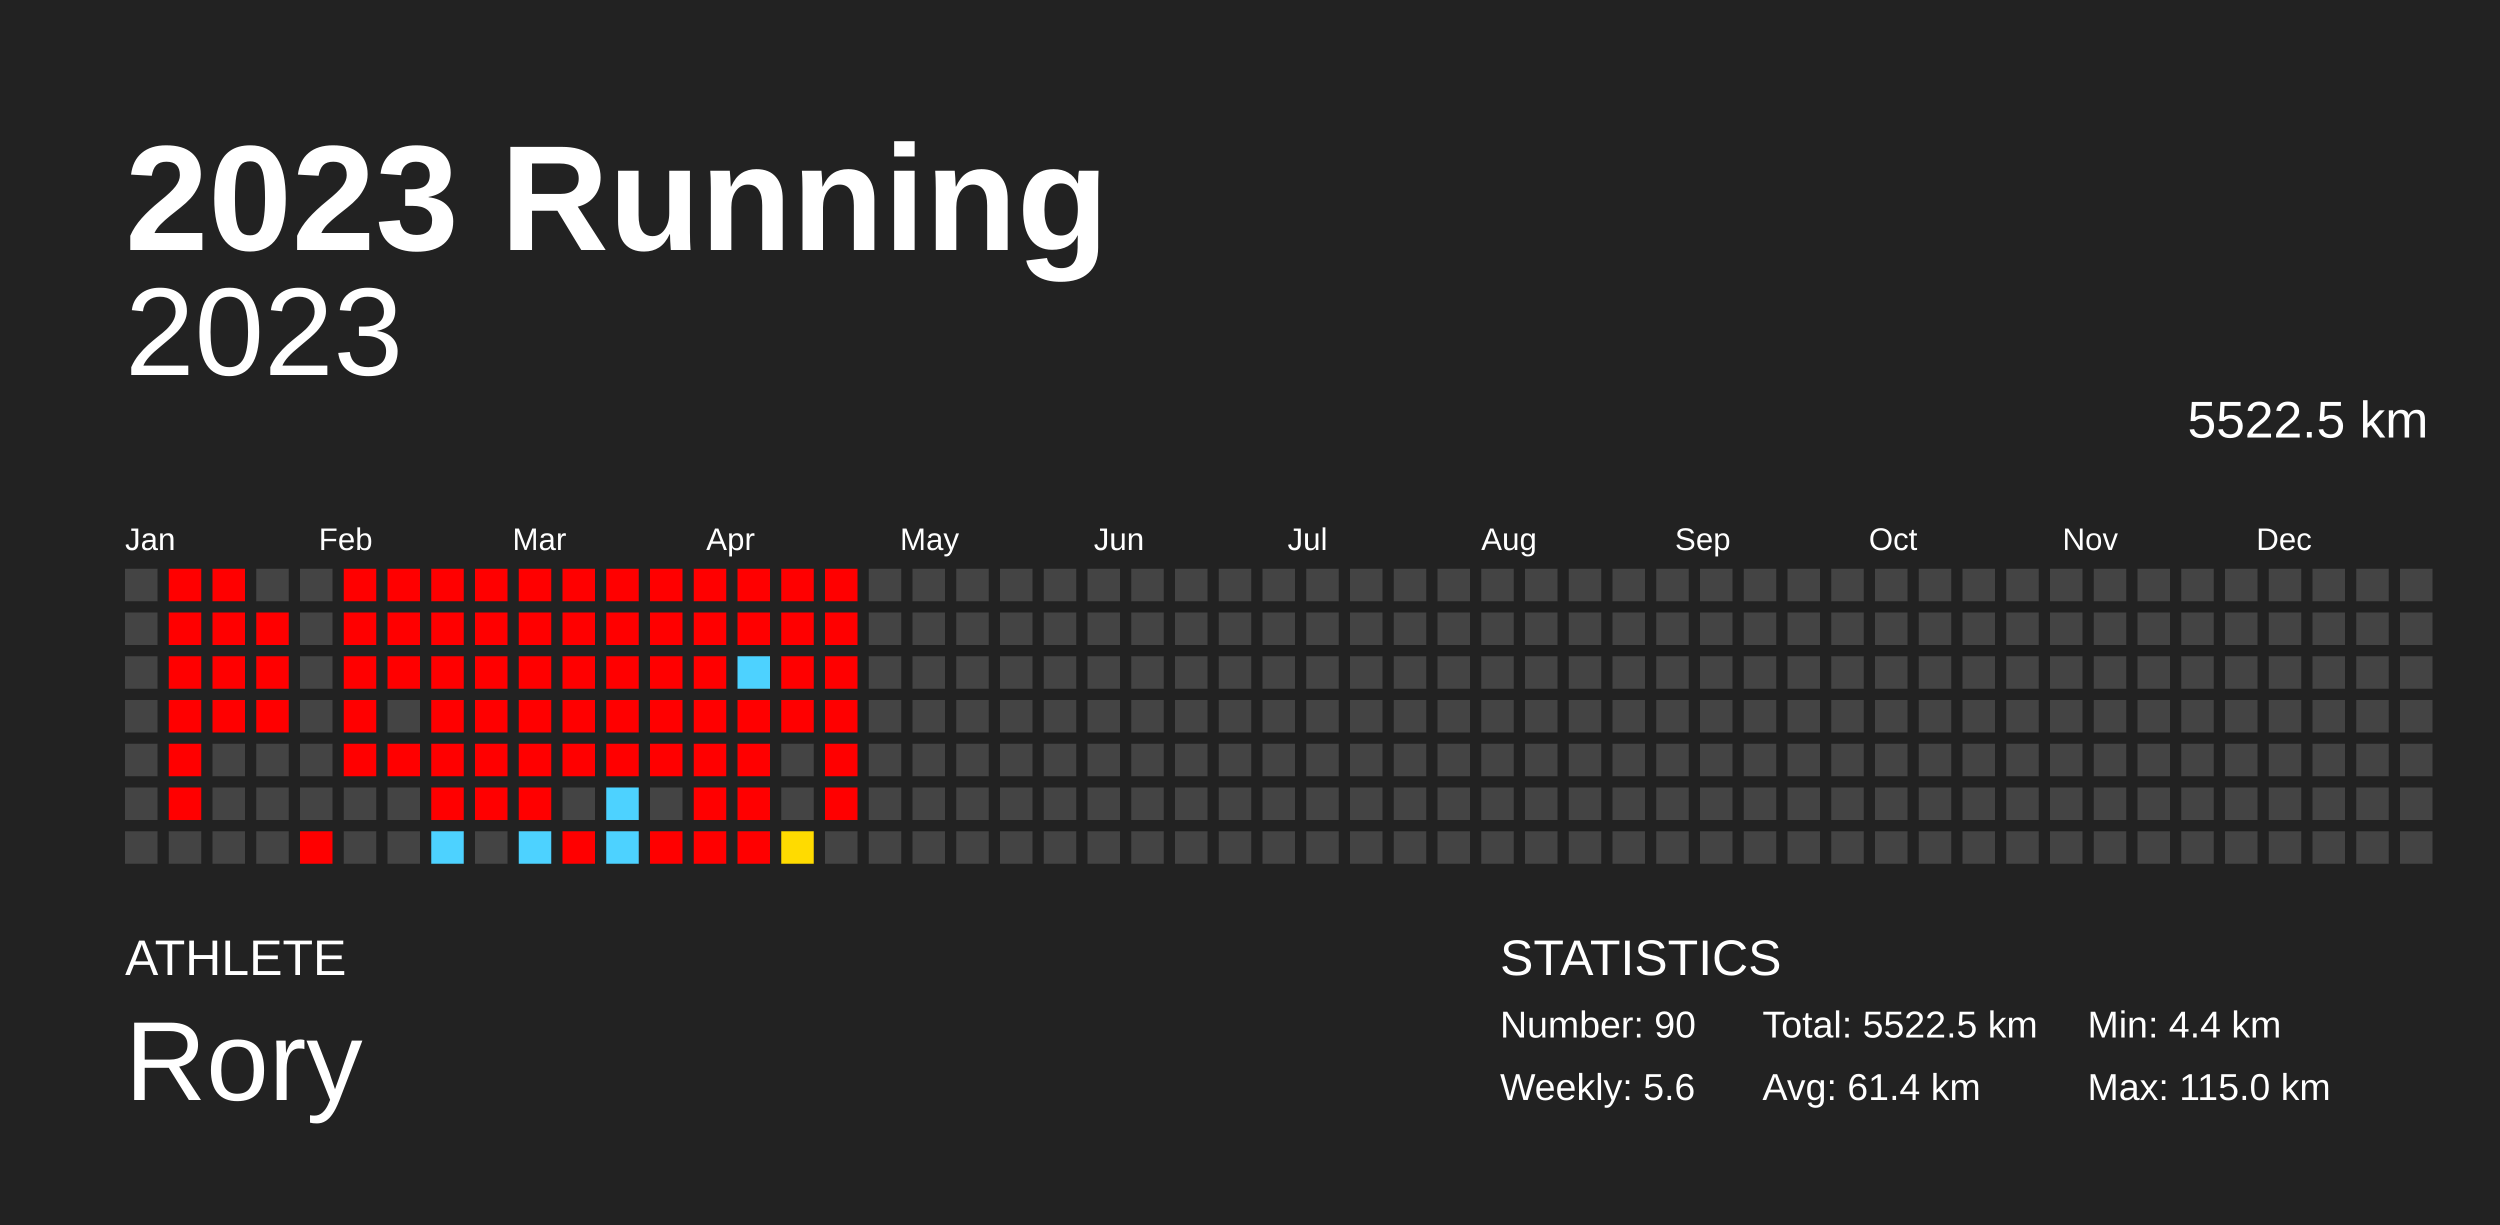
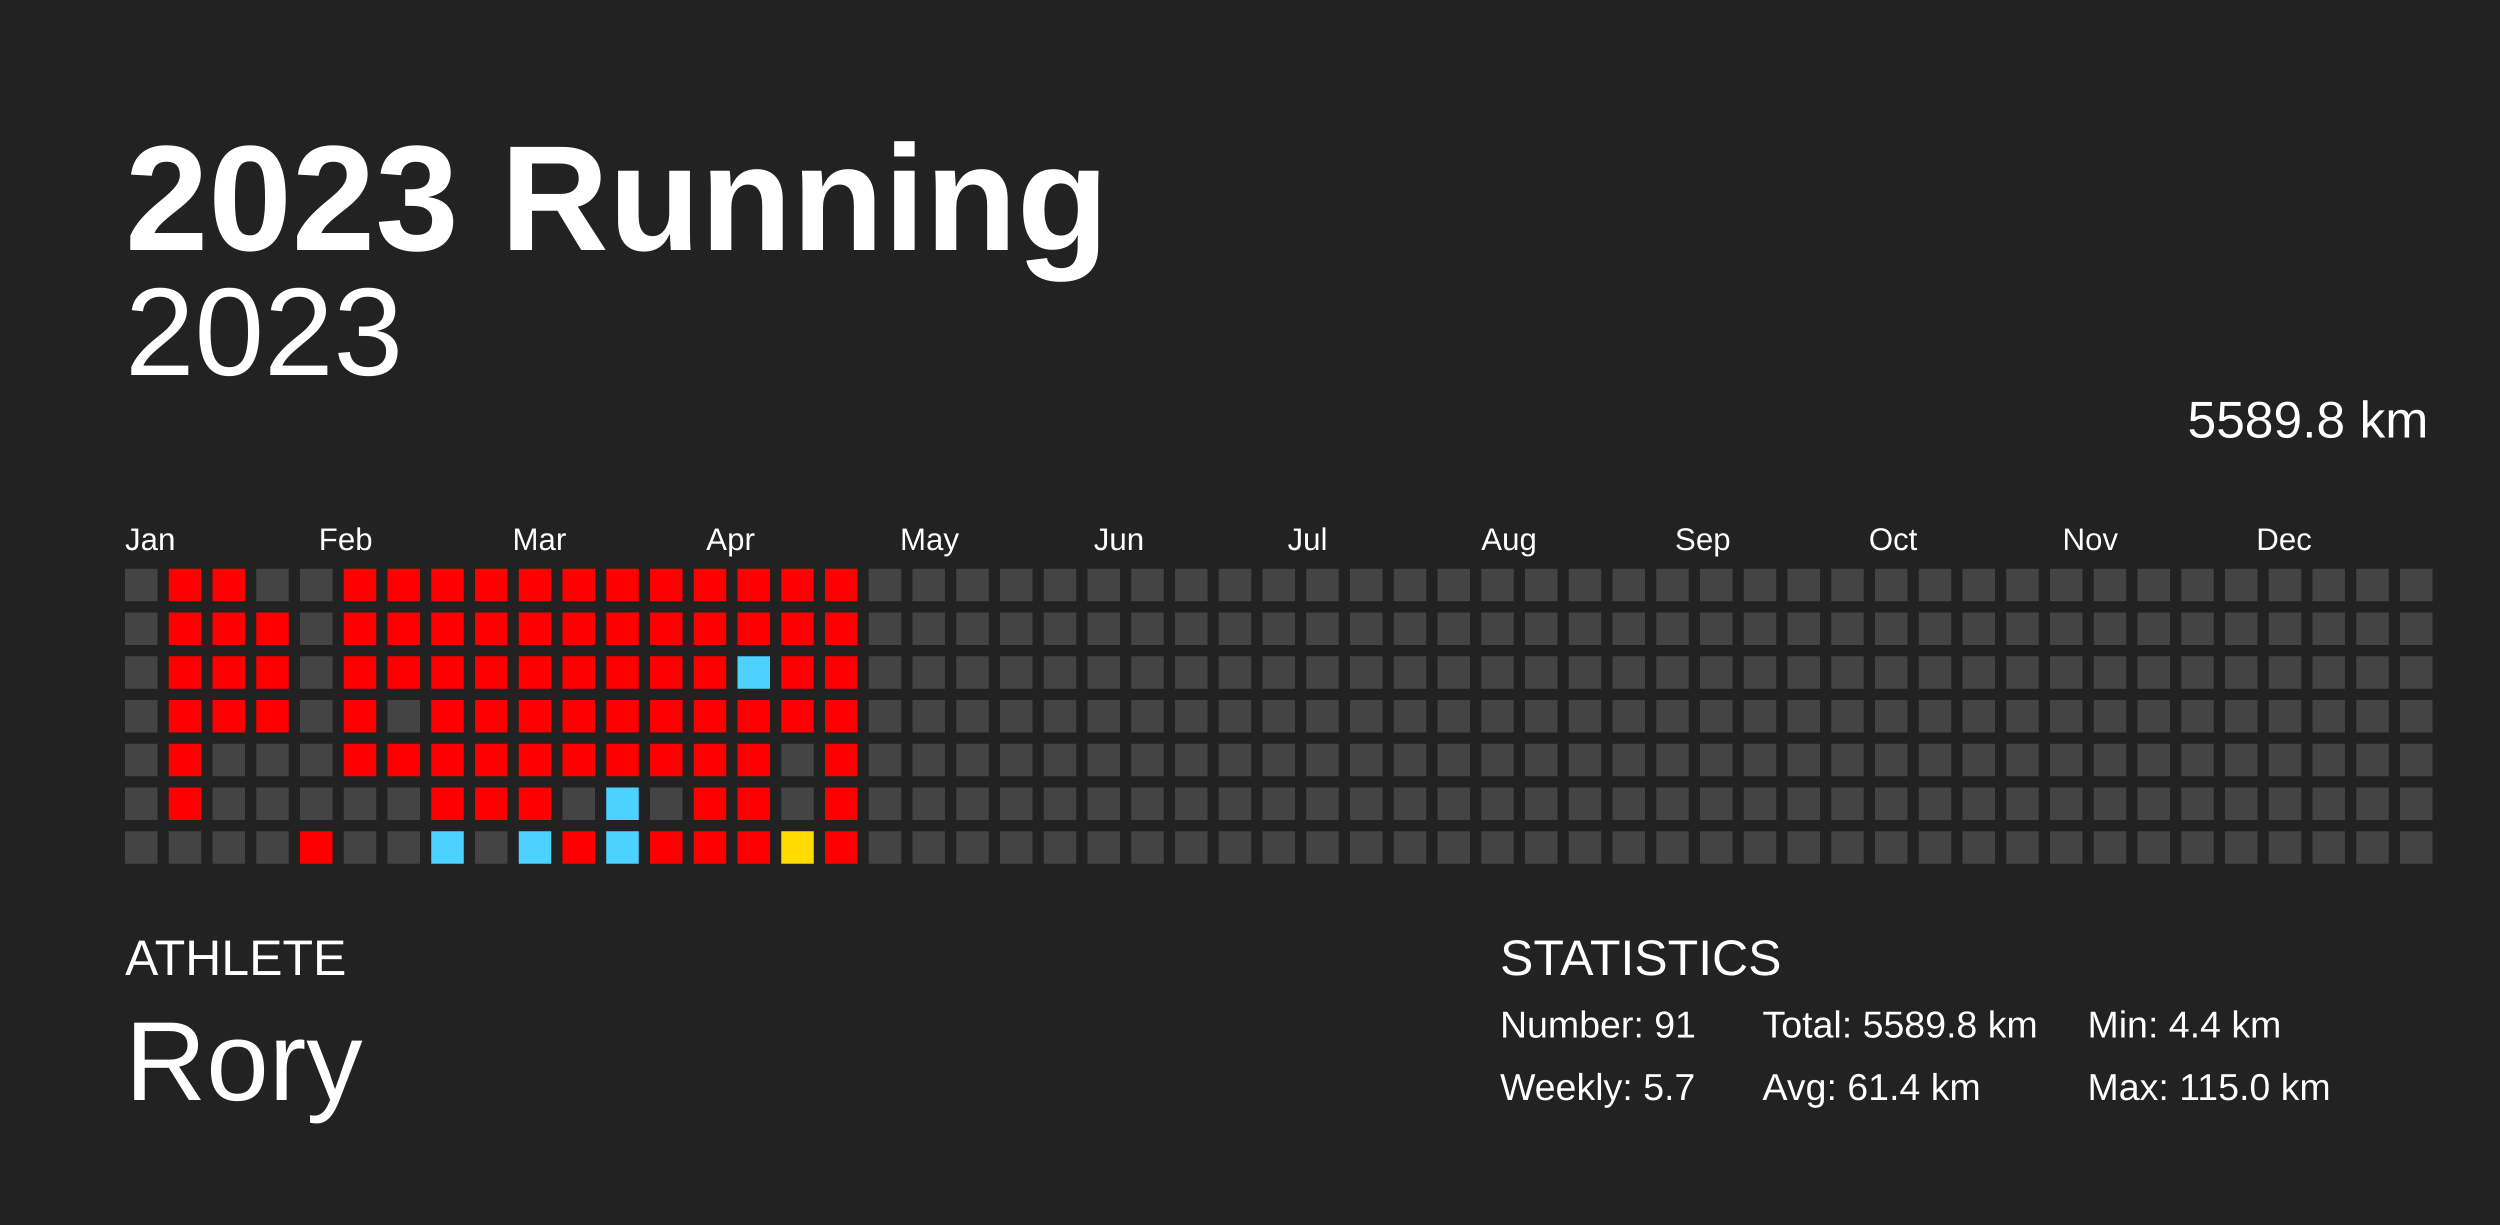
<svg xmlns="http://www.w3.org/2000/svg" baseProfile="full" height="98mm" version="1.1" viewBox="0,0,200,98" width="200mm">
  <defs />
  <rect fill="#222222" height="98" width="200" x="0" y="0" />
  <text fill="#FFFFFF" style="font-size:12px; font-family:Arial; font-weight:bold;" x="10" y="20">2023 Running</text>
  <text fill="#FFFFFF" style="font-size:4px; font-family:Arial" x="10" y="78">ATHLETE</text>
  <text fill="#FFFFFF" style="font-size:9px; font-family:Arial" x="10" y="88">Rory</text>
  <text fill="#FFFFFF" style="font-size:4px; font-family:Arial" x="120" y="78">STATISTICS</text>
-   <text fill="#FFFFFF" style="font-size:3px; font-family:Arial" x="120" y="83">Number: 90</text>
-   <text fill="#FFFFFF" style="font-size:3px; font-family:Arial" x="120" y="88">Weekly: 5.6</text>
-   <text fill="#FFFFFF" style="font-size:3px; font-family:Arial" x="141" y="83">Total: 5522.5 km</text>
+   <text fill="#FFFFFF" style="font-size:3px; font-family:Arial" x="120" y="83">Number: 91</text>
+   <text fill="#FFFFFF" style="font-size:3px; font-family:Arial" x="120" y="88">Weekly: 5.7</text>
+   <text fill="#FFFFFF" style="font-size:3px; font-family:Arial" x="141" y="83">Total: 5589.8 km</text>
  <text fill="#FFFFFF" style="font-size:3px; font-family:Arial" x="141" y="88">Avg: 61.4 km</text>
  <text fill="#FFFFFF" style="font-size:3px; font-family:Arial" x="167" y="83">Min: 4.4 km</text>
  <text fill="#FFFFFF" style="font-size:3px; font-family:Arial" x="167" y="88">Max: 115.0 km</text>
  <text alignment-baseline="hanging" fill="#FFFFFF" style="font-size:10.0px; font-family:Arial;" x="10" y="30">2023</text>
-   <text alignment-baseline="hanging" fill="#FFFFFF" style="font-size:4.125px; font-family:Arial;" x="175" y="35">5522.5 km</text>
+   <text alignment-baseline="hanging" fill="#FFFFFF" style="font-size:4.125px; font-family:Arial;" x="175" y="35">5589.8 km</text>
  <text fill="#FFFFFF" style="font-size:2.5px; font-family:Arial" x="10.0" y="44">Jan</text>
  <text fill="#FFFFFF" style="font-size:2.5px; font-family:Arial" x="25.5" y="44">Feb</text>
  <text fill="#FFFFFF" style="font-size:2.5px; font-family:Arial" x="41.0" y="44">Mar</text>
  <text fill="#FFFFFF" style="font-size:2.5px; font-family:Arial" x="56.5" y="44">Apr</text>
  <text fill="#FFFFFF" style="font-size:2.5px; font-family:Arial" x="72.0" y="44">May</text>
  <text fill="#FFFFFF" style="font-size:2.5px; font-family:Arial" x="87.5" y="44">Jun</text>
  <text fill="#FFFFFF" style="font-size:2.5px; font-family:Arial" x="103.0" y="44">Jul</text>
  <text fill="#FFFFFF" style="font-size:2.5px; font-family:Arial" x="118.5" y="44">Aug</text>
  <text fill="#FFFFFF" style="font-size:2.5px; font-family:Arial" x="134.0" y="44">Sep</text>
  <text fill="#FFFFFF" style="font-size:2.5px; font-family:Arial" x="149.5" y="44">Oct</text>
  <text fill="#FFFFFF" style="font-size:2.5px; font-family:Arial" x="165.0" y="44">Nov</text>
  <text fill="#FFFFFF" style="font-size:2.5px; font-family:Arial" x="180.5" y="44">Dec</text>
  <rect fill="#444444" height="2.6" width="2.6" x="10.0" y="45.5" />
  <rect fill="#444444" height="2.6" width="2.6" x="10.0" y="49.0" />
  <rect fill="#444444" height="2.6" width="2.6" x="10.0" y="52.5" />
  <rect fill="#444444" height="2.6" width="2.6" x="10.0" y="56.0" />
  <rect fill="#444444" height="2.6" width="2.6" x="10.0" y="59.5" />
  <rect fill="#444444" height="2.6" width="2.6" x="10.0" y="63.0" />
  <rect fill="#444444" height="2.6" width="2.6" x="10.0" y="66.5" />
  <rect fill="red" height="2.6" width="2.6" x="13.5" y="45.5" />
  <rect fill="red" height="2.6" width="2.6" x="13.5" y="49.0" />
  <rect fill="red" height="2.6" width="2.6" x="13.5" y="52.5" />
  <rect fill="red" height="2.6" width="2.6" x="13.5" y="56.0" />
  <rect fill="red" height="2.6" width="2.6" x="13.5" y="59.5" />
  <rect fill="red" height="2.6" width="2.6" x="13.5" y="63.0" />
  <rect fill="#444444" height="2.6" width="2.6" x="13.5" y="66.5" />
  <rect fill="red" height="2.6" width="2.6" x="17.0" y="45.5" />
  <rect fill="red" height="2.6" width="2.6" x="17.0" y="49.0" />
  <rect fill="red" height="2.6" width="2.6" x="17.0" y="52.5" />
  <rect fill="red" height="2.6" width="2.6" x="17.0" y="56.0" />
  <rect fill="#444444" height="2.6" width="2.6" x="17.0" y="59.5" />
  <rect fill="#444444" height="2.6" width="2.6" x="17.0" y="63.0" />
  <rect fill="#444444" height="2.6" width="2.6" x="17.0" y="66.5" />
  <rect fill="#444444" height="2.6" width="2.6" x="20.5" y="45.5" />
  <rect fill="red" height="2.6" width="2.6" x="20.5" y="49.0" />
  <rect fill="red" height="2.6" width="2.6" x="20.5" y="52.5" />
  <rect fill="red" height="2.6" width="2.6" x="20.5" y="56.0" />
  <rect fill="#444444" height="2.6" width="2.6" x="20.5" y="59.5" />
  <rect fill="#444444" height="2.6" width="2.6" x="20.5" y="63.0" />
  <rect fill="#444444" height="2.6" width="2.6" x="20.5" y="66.5" />
  <rect fill="#444444" height="2.6" width="2.6" x="24.0" y="45.5" />
  <rect fill="#444444" height="2.6" width="2.6" x="24.0" y="49.0" />
  <rect fill="#444444" height="2.6" width="2.6" x="24.0" y="52.5" />
  <rect fill="#444444" height="2.6" width="2.6" x="24.0" y="56.0" />
  <rect fill="#444444" height="2.6" width="2.6" x="24.0" y="59.5" />
  <rect fill="#444444" height="2.6" width="2.6" x="24.0" y="63.0" />
  <rect fill="red" height="2.6" width="2.6" x="24.0" y="66.5" />
  <rect fill="red" height="2.6" width="2.6" x="27.5" y="45.5" />
  <rect fill="red" height="2.6" width="2.6" x="27.5" y="49.0" />
  <rect fill="red" height="2.6" width="2.6" x="27.5" y="52.5" />
  <rect fill="red" height="2.6" width="2.6" x="27.5" y="56.0" />
  <rect fill="red" height="2.6" width="2.6" x="27.5" y="59.5" />
  <rect fill="#444444" height="2.6" width="2.6" x="27.5" y="63.0" />
  <rect fill="#444444" height="2.6" width="2.6" x="27.5" y="66.5" />
  <rect fill="red" height="2.6" width="2.6" x="31.0" y="45.5" />
  <rect fill="red" height="2.6" width="2.6" x="31.0" y="49.0" />
  <rect fill="red" height="2.6" width="2.6" x="31.0" y="52.5" />
  <rect fill="#444444" height="2.6" width="2.6" x="31.0" y="56.0" />
  <rect fill="red" height="2.6" width="2.6" x="31.0" y="59.5" />
  <rect fill="#444444" height="2.6" width="2.6" x="31.0" y="63.0" />
  <rect fill="#444444" height="2.6" width="2.6" x="31.0" y="66.5" />
  <rect fill="red" height="2.6" width="2.6" x="34.5" y="45.5" />
  <rect fill="red" height="2.6" width="2.6" x="34.5" y="49.0" />
  <rect fill="red" height="2.6" width="2.6" x="34.5" y="52.5" />
  <rect fill="red" height="2.6" width="2.6" x="34.5" y="56.0" />
  <rect fill="red" height="2.6" width="2.6" x="34.5" y="59.5" />
  <rect fill="red" height="2.6" width="2.6" x="34.5" y="63.0" />
  <rect fill="#4dd2ff" height="2.6" width="2.6" x="34.5" y="66.5" />
  <rect fill="red" height="2.6" width="2.6" x="38.0" y="45.5" />
  <rect fill="red" height="2.6" width="2.6" x="38.0" y="49.0" />
  <rect fill="red" height="2.6" width="2.6" x="38.0" y="52.5" />
  <rect fill="red" height="2.6" width="2.6" x="38.0" y="56.0" />
  <rect fill="red" height="2.6" width="2.6" x="38.0" y="59.5" />
  <rect fill="red" height="2.6" width="2.6" x="38.0" y="63.0" />
  <rect fill="#444444" height="2.6" width="2.6" x="38.0" y="66.5" />
  <rect fill="red" height="2.6" width="2.6" x="41.5" y="45.5" />
  <rect fill="red" height="2.6" width="2.6" x="41.5" y="49.0" />
  <rect fill="red" height="2.6" width="2.6" x="41.5" y="52.5" />
  <rect fill="red" height="2.6" width="2.6" x="41.5" y="56.0" />
  <rect fill="red" height="2.6" width="2.6" x="41.5" y="59.5" />
  <rect fill="red" height="2.6" width="2.6" x="41.5" y="63.0" />
  <rect fill="#4dd2ff" height="2.6" width="2.6" x="41.5" y="66.5" />
  <rect fill="red" height="2.6" width="2.6" x="45.0" y="45.5" />
  <rect fill="red" height="2.6" width="2.6" x="45.0" y="49.0" />
  <rect fill="red" height="2.6" width="2.6" x="45.0" y="52.5" />
  <rect fill="red" height="2.6" width="2.6" x="45.0" y="56.0" />
  <rect fill="red" height="2.6" width="2.6" x="45.0" y="59.5" />
  <rect fill="#444444" height="2.6" width="2.6" x="45.0" y="63.0" />
  <rect fill="red" height="2.6" width="2.6" x="45.0" y="66.5" />
  <rect fill="red" height="2.6" width="2.6" x="48.5" y="45.5" />
  <rect fill="red" height="2.6" width="2.6" x="48.5" y="49.0" />
  <rect fill="red" height="2.6" width="2.6" x="48.5" y="52.5" />
  <rect fill="red" height="2.6" width="2.6" x="48.5" y="56.0" />
  <rect fill="red" height="2.6" width="2.6" x="48.5" y="59.5" />
  <rect fill="#4dd2ff" height="2.6" width="2.6" x="48.5" y="63.0" />
  <rect fill="#4dd2ff" height="2.6" width="2.6" x="48.5" y="66.5" />
  <rect fill="red" height="2.6" width="2.6" x="52.0" y="45.5" />
  <rect fill="red" height="2.6" width="2.6" x="52.0" y="49.0" />
  <rect fill="red" height="2.6" width="2.6" x="52.0" y="52.5" />
  <rect fill="red" height="2.6" width="2.6" x="52.0" y="56.0" />
  <rect fill="red" height="2.6" width="2.6" x="52.0" y="59.5" />
  <rect fill="#444444" height="2.6" width="2.6" x="52.0" y="63.0" />
  <rect fill="red" height="2.6" width="2.6" x="52.0" y="66.5" />
  <rect fill="red" height="2.6" width="2.6" x="55.5" y="45.5" />
  <rect fill="red" height="2.6" width="2.6" x="55.5" y="49.0" />
  <rect fill="red" height="2.6" width="2.6" x="55.5" y="52.5" />
  <rect fill="red" height="2.6" width="2.6" x="55.5" y="56.0" />
  <rect fill="red" height="2.6" width="2.6" x="55.5" y="59.5" />
  <rect fill="red" height="2.6" width="2.6" x="55.5" y="63.0" />
  <rect fill="red" height="2.6" width="2.6" x="55.5" y="66.5" />
  <rect fill="red" height="2.6" width="2.6" x="59.0" y="45.5" />
  <rect fill="red" height="2.6" width="2.6" x="59.0" y="49.0" />
  <rect fill="#4dd2ff" height="2.6" width="2.6" x="59.0" y="52.5" />
  <rect fill="red" height="2.6" width="2.6" x="59.0" y="56.0" />
  <rect fill="red" height="2.6" width="2.6" x="59.0" y="59.5" />
  <rect fill="red" height="2.6" width="2.6" x="59.0" y="63.0" />
  <rect fill="red" height="2.6" width="2.6" x="59.0" y="66.5" />
  <rect fill="red" height="2.6" width="2.6" x="62.5" y="45.5" />
  <rect fill="red" height="2.6" width="2.6" x="62.5" y="49.0" />
  <rect fill="red" height="2.6" width="2.6" x="62.5" y="52.5" />
  <rect fill="red" height="2.6" width="2.6" x="62.5" y="56.0" />
  <rect fill="#444444" height="2.6" width="2.6" x="62.5" y="59.5" />
  <rect fill="#444444" height="2.6" width="2.6" x="62.5" y="63.0" />
  <rect fill="#ffdb00" height="2.6" width="2.6" x="62.5" y="66.5" />
  <rect fill="red" height="2.6" width="2.6" x="66.0" y="45.5" />
  <rect fill="red" height="2.6" width="2.6" x="66.0" y="49.0" />
  <rect fill="red" height="2.6" width="2.6" x="66.0" y="52.5" />
  <rect fill="red" height="2.6" width="2.6" x="66.0" y="56.0" />
  <rect fill="red" height="2.6" width="2.6" x="66.0" y="59.5" />
  <rect fill="red" height="2.6" width="2.6" x="66.0" y="63.0" />
-   <rect fill="#444444" height="2.6" width="2.6" x="66.0" y="66.5" />
+   <rect fill="red" height="2.6" width="2.6" x="66.0" y="66.5" />
  <rect fill="#444444" height="2.6" width="2.6" x="69.5" y="45.5" />
  <rect fill="#444444" height="2.6" width="2.6" x="69.5" y="49.0" />
  <rect fill="#444444" height="2.6" width="2.6" x="69.5" y="52.5" />
  <rect fill="#444444" height="2.6" width="2.6" x="69.5" y="56.0" />
  <rect fill="#444444" height="2.6" width="2.6" x="69.5" y="59.5" />
  <rect fill="#444444" height="2.6" width="2.6" x="69.5" y="63.0" />
  <rect fill="#444444" height="2.6" width="2.6" x="69.5" y="66.5" />
  <rect fill="#444444" height="2.6" width="2.6" x="73.0" y="45.5" />
  <rect fill="#444444" height="2.6" width="2.6" x="73.0" y="49.0" />
  <rect fill="#444444" height="2.6" width="2.6" x="73.0" y="52.5" />
  <rect fill="#444444" height="2.6" width="2.6" x="73.0" y="56.0" />
  <rect fill="#444444" height="2.6" width="2.6" x="73.0" y="59.5" />
  <rect fill="#444444" height="2.6" width="2.6" x="73.0" y="63.0" />
  <rect fill="#444444" height="2.6" width="2.6" x="73.0" y="66.5" />
  <rect fill="#444444" height="2.6" width="2.6" x="76.5" y="45.5" />
  <rect fill="#444444" height="2.6" width="2.6" x="76.5" y="49.0" />
  <rect fill="#444444" height="2.6" width="2.6" x="76.5" y="52.5" />
  <rect fill="#444444" height="2.6" width="2.6" x="76.5" y="56.0" />
  <rect fill="#444444" height="2.6" width="2.6" x="76.5" y="59.5" />
  <rect fill="#444444" height="2.6" width="2.6" x="76.5" y="63.0" />
  <rect fill="#444444" height="2.6" width="2.6" x="76.5" y="66.5" />
  <rect fill="#444444" height="2.6" width="2.6" x="80.0" y="45.5" />
  <rect fill="#444444" height="2.6" width="2.6" x="80.0" y="49.0" />
  <rect fill="#444444" height="2.6" width="2.6" x="80.0" y="52.5" />
  <rect fill="#444444" height="2.6" width="2.6" x="80.0" y="56.0" />
  <rect fill="#444444" height="2.6" width="2.6" x="80.0" y="59.5" />
  <rect fill="#444444" height="2.6" width="2.6" x="80.0" y="63.0" />
  <rect fill="#444444" height="2.6" width="2.6" x="80.0" y="66.5" />
  <rect fill="#444444" height="2.6" width="2.6" x="83.5" y="45.5" />
  <rect fill="#444444" height="2.6" width="2.6" x="83.5" y="49.0" />
  <rect fill="#444444" height="2.6" width="2.6" x="83.5" y="52.5" />
  <rect fill="#444444" height="2.6" width="2.6" x="83.5" y="56.0" />
  <rect fill="#444444" height="2.6" width="2.6" x="83.5" y="59.5" />
  <rect fill="#444444" height="2.6" width="2.6" x="83.5" y="63.0" />
  <rect fill="#444444" height="2.6" width="2.6" x="83.5" y="66.5" />
  <rect fill="#444444" height="2.6" width="2.6" x="87.0" y="45.5" />
  <rect fill="#444444" height="2.6" width="2.6" x="87.0" y="49.0" />
  <rect fill="#444444" height="2.6" width="2.6" x="87.0" y="52.5" />
  <rect fill="#444444" height="2.6" width="2.6" x="87.0" y="56.0" />
  <rect fill="#444444" height="2.6" width="2.6" x="87.0" y="59.5" />
  <rect fill="#444444" height="2.6" width="2.6" x="87.0" y="63.0" />
  <rect fill="#444444" height="2.6" width="2.6" x="87.0" y="66.5" />
  <rect fill="#444444" height="2.6" width="2.6" x="90.5" y="45.5" />
  <rect fill="#444444" height="2.6" width="2.6" x="90.5" y="49.0" />
  <rect fill="#444444" height="2.6" width="2.6" x="90.5" y="52.5" />
  <rect fill="#444444" height="2.6" width="2.6" x="90.5" y="56.0" />
  <rect fill="#444444" height="2.6" width="2.6" x="90.5" y="59.5" />
  <rect fill="#444444" height="2.6" width="2.6" x="90.5" y="63.0" />
  <rect fill="#444444" height="2.6" width="2.6" x="90.5" y="66.5" />
  <rect fill="#444444" height="2.6" width="2.6" x="94.0" y="45.5" />
  <rect fill="#444444" height="2.6" width="2.6" x="94.0" y="49.0" />
  <rect fill="#444444" height="2.6" width="2.6" x="94.0" y="52.5" />
  <rect fill="#444444" height="2.6" width="2.6" x="94.0" y="56.0" />
  <rect fill="#444444" height="2.6" width="2.6" x="94.0" y="59.5" />
  <rect fill="#444444" height="2.6" width="2.6" x="94.0" y="63.0" />
  <rect fill="#444444" height="2.6" width="2.6" x="94.0" y="66.5" />
  <rect fill="#444444" height="2.6" width="2.6" x="97.5" y="45.5" />
  <rect fill="#444444" height="2.6" width="2.6" x="97.5" y="49.0" />
  <rect fill="#444444" height="2.6" width="2.6" x="97.5" y="52.5" />
  <rect fill="#444444" height="2.6" width="2.6" x="97.5" y="56.0" />
  <rect fill="#444444" height="2.6" width="2.6" x="97.5" y="59.5" />
  <rect fill="#444444" height="2.6" width="2.6" x="97.5" y="63.0" />
  <rect fill="#444444" height="2.6" width="2.6" x="97.5" y="66.5" />
  <rect fill="#444444" height="2.6" width="2.6" x="101.0" y="45.5" />
  <rect fill="#444444" height="2.6" width="2.6" x="101.0" y="49.0" />
  <rect fill="#444444" height="2.6" width="2.6" x="101.0" y="52.5" />
  <rect fill="#444444" height="2.6" width="2.6" x="101.0" y="56.0" />
  <rect fill="#444444" height="2.6" width="2.6" x="101.0" y="59.5" />
  <rect fill="#444444" height="2.6" width="2.6" x="101.0" y="63.0" />
  <rect fill="#444444" height="2.6" width="2.6" x="101.0" y="66.5" />
  <rect fill="#444444" height="2.6" width="2.6" x="104.5" y="45.5" />
  <rect fill="#444444" height="2.6" width="2.6" x="104.5" y="49.0" />
  <rect fill="#444444" height="2.6" width="2.6" x="104.5" y="52.5" />
  <rect fill="#444444" height="2.6" width="2.6" x="104.5" y="56.0" />
  <rect fill="#444444" height="2.6" width="2.6" x="104.5" y="59.5" />
  <rect fill="#444444" height="2.6" width="2.6" x="104.5" y="63.0" />
  <rect fill="#444444" height="2.6" width="2.6" x="104.5" y="66.5" />
  <rect fill="#444444" height="2.6" width="2.6" x="108.0" y="45.5" />
  <rect fill="#444444" height="2.6" width="2.6" x="108.0" y="49.0" />
  <rect fill="#444444" height="2.6" width="2.6" x="108.0" y="52.5" />
  <rect fill="#444444" height="2.6" width="2.6" x="108.0" y="56.0" />
  <rect fill="#444444" height="2.6" width="2.6" x="108.0" y="59.5" />
  <rect fill="#444444" height="2.6" width="2.6" x="108.0" y="63.0" />
  <rect fill="#444444" height="2.6" width="2.6" x="108.0" y="66.5" />
  <rect fill="#444444" height="2.6" width="2.6" x="111.5" y="45.5" />
  <rect fill="#444444" height="2.6" width="2.6" x="111.5" y="49.0" />
  <rect fill="#444444" height="2.6" width="2.6" x="111.5" y="52.5" />
  <rect fill="#444444" height="2.6" width="2.6" x="111.5" y="56.0" />
  <rect fill="#444444" height="2.6" width="2.6" x="111.5" y="59.5" />
  <rect fill="#444444" height="2.6" width="2.6" x="111.5" y="63.0" />
  <rect fill="#444444" height="2.6" width="2.6" x="111.5" y="66.5" />
  <rect fill="#444444" height="2.6" width="2.6" x="115.0" y="45.5" />
  <rect fill="#444444" height="2.6" width="2.6" x="115.0" y="49.0" />
  <rect fill="#444444" height="2.6" width="2.6" x="115.0" y="52.5" />
  <rect fill="#444444" height="2.6" width="2.6" x="115.0" y="56.0" />
  <rect fill="#444444" height="2.6" width="2.6" x="115.0" y="59.5" />
  <rect fill="#444444" height="2.6" width="2.6" x="115.0" y="63.0" />
  <rect fill="#444444" height="2.6" width="2.6" x="115.0" y="66.5" />
  <rect fill="#444444" height="2.6" width="2.6" x="118.5" y="45.5" />
  <rect fill="#444444" height="2.6" width="2.6" x="118.5" y="49.0" />
  <rect fill="#444444" height="2.6" width="2.6" x="118.5" y="52.5" />
  <rect fill="#444444" height="2.6" width="2.6" x="118.5" y="56.0" />
  <rect fill="#444444" height="2.6" width="2.6" x="118.5" y="59.5" />
  <rect fill="#444444" height="2.6" width="2.6" x="118.5" y="63.0" />
  <rect fill="#444444" height="2.6" width="2.6" x="118.5" y="66.5" />
  <rect fill="#444444" height="2.6" width="2.6" x="122.0" y="45.5" />
  <rect fill="#444444" height="2.6" width="2.6" x="122.0" y="49.0" />
  <rect fill="#444444" height="2.6" width="2.6" x="122.0" y="52.5" />
  <rect fill="#444444" height="2.6" width="2.6" x="122.0" y="56.0" />
  <rect fill="#444444" height="2.6" width="2.6" x="122.0" y="59.5" />
  <rect fill="#444444" height="2.6" width="2.6" x="122.0" y="63.0" />
  <rect fill="#444444" height="2.6" width="2.6" x="122.0" y="66.5" />
  <rect fill="#444444" height="2.6" width="2.6" x="125.5" y="45.5" />
  <rect fill="#444444" height="2.6" width="2.6" x="125.5" y="49.0" />
  <rect fill="#444444" height="2.6" width="2.6" x="125.5" y="52.5" />
  <rect fill="#444444" height="2.6" width="2.6" x="125.5" y="56.0" />
  <rect fill="#444444" height="2.6" width="2.6" x="125.5" y="59.5" />
  <rect fill="#444444" height="2.6" width="2.6" x="125.5" y="63.0" />
  <rect fill="#444444" height="2.6" width="2.6" x="125.5" y="66.5" />
  <rect fill="#444444" height="2.6" width="2.6" x="129.0" y="45.5" />
  <rect fill="#444444" height="2.6" width="2.6" x="129.0" y="49.0" />
  <rect fill="#444444" height="2.6" width="2.6" x="129.0" y="52.5" />
  <rect fill="#444444" height="2.6" width="2.6" x="129.0" y="56.0" />
  <rect fill="#444444" height="2.6" width="2.6" x="129.0" y="59.5" />
  <rect fill="#444444" height="2.6" width="2.6" x="129.0" y="63.0" />
  <rect fill="#444444" height="2.6" width="2.6" x="129.0" y="66.5" />
  <rect fill="#444444" height="2.6" width="2.6" x="132.5" y="45.5" />
  <rect fill="#444444" height="2.6" width="2.6" x="132.5" y="49.0" />
  <rect fill="#444444" height="2.6" width="2.6" x="132.5" y="52.5" />
  <rect fill="#444444" height="2.6" width="2.6" x="132.5" y="56.0" />
  <rect fill="#444444" height="2.6" width="2.6" x="132.5" y="59.5" />
  <rect fill="#444444" height="2.6" width="2.6" x="132.5" y="63.0" />
  <rect fill="#444444" height="2.6" width="2.6" x="132.5" y="66.5" />
  <rect fill="#444444" height="2.6" width="2.6" x="136.0" y="45.5" />
  <rect fill="#444444" height="2.6" width="2.6" x="136.0" y="49.0" />
  <rect fill="#444444" height="2.6" width="2.6" x="136.0" y="52.5" />
  <rect fill="#444444" height="2.6" width="2.6" x="136.0" y="56.0" />
  <rect fill="#444444" height="2.6" width="2.6" x="136.0" y="59.5" />
  <rect fill="#444444" height="2.6" width="2.6" x="136.0" y="63.0" />
  <rect fill="#444444" height="2.6" width="2.6" x="136.0" y="66.5" />
  <rect fill="#444444" height="2.6" width="2.6" x="139.5" y="45.5" />
  <rect fill="#444444" height="2.6" width="2.6" x="139.5" y="49.0" />
  <rect fill="#444444" height="2.6" width="2.6" x="139.5" y="52.5" />
  <rect fill="#444444" height="2.6" width="2.6" x="139.5" y="56.0" />
  <rect fill="#444444" height="2.6" width="2.6" x="139.5" y="59.5" />
  <rect fill="#444444" height="2.6" width="2.6" x="139.5" y="63.0" />
  <rect fill="#444444" height="2.6" width="2.6" x="139.5" y="66.5" />
  <rect fill="#444444" height="2.6" width="2.6" x="143.0" y="45.5" />
  <rect fill="#444444" height="2.6" width="2.6" x="143.0" y="49.0" />
  <rect fill="#444444" height="2.6" width="2.6" x="143.0" y="52.5" />
  <rect fill="#444444" height="2.6" width="2.6" x="143.0" y="56.0" />
  <rect fill="#444444" height="2.6" width="2.6" x="143.0" y="59.5" />
  <rect fill="#444444" height="2.6" width="2.6" x="143.0" y="63.0" />
  <rect fill="#444444" height="2.6" width="2.6" x="143.0" y="66.5" />
  <rect fill="#444444" height="2.6" width="2.6" x="146.5" y="45.5" />
  <rect fill="#444444" height="2.6" width="2.6" x="146.5" y="49.0" />
  <rect fill="#444444" height="2.6" width="2.6" x="146.5" y="52.5" />
  <rect fill="#444444" height="2.6" width="2.6" x="146.5" y="56.0" />
  <rect fill="#444444" height="2.6" width="2.6" x="146.5" y="59.5" />
  <rect fill="#444444" height="2.6" width="2.6" x="146.5" y="63.0" />
  <rect fill="#444444" height="2.6" width="2.6" x="146.5" y="66.5" />
  <rect fill="#444444" height="2.6" width="2.6" x="150.0" y="45.5" />
  <rect fill="#444444" height="2.6" width="2.6" x="150.0" y="49.0" />
  <rect fill="#444444" height="2.6" width="2.6" x="150.0" y="52.5" />
  <rect fill="#444444" height="2.6" width="2.6" x="150.0" y="56.0" />
  <rect fill="#444444" height="2.6" width="2.6" x="150.0" y="59.5" />
  <rect fill="#444444" height="2.6" width="2.6" x="150.0" y="63.0" />
  <rect fill="#444444" height="2.6" width="2.6" x="150.0" y="66.5" />
  <rect fill="#444444" height="2.6" width="2.6" x="153.5" y="45.5" />
  <rect fill="#444444" height="2.6" width="2.6" x="153.5" y="49.0" />
  <rect fill="#444444" height="2.6" width="2.6" x="153.5" y="52.5" />
  <rect fill="#444444" height="2.6" width="2.6" x="153.5" y="56.0" />
  <rect fill="#444444" height="2.6" width="2.6" x="153.5" y="59.5" />
  <rect fill="#444444" height="2.6" width="2.6" x="153.5" y="63.0" />
  <rect fill="#444444" height="2.6" width="2.6" x="153.5" y="66.5" />
  <rect fill="#444444" height="2.6" width="2.6" x="157.0" y="45.5" />
  <rect fill="#444444" height="2.6" width="2.6" x="157.0" y="49.0" />
  <rect fill="#444444" height="2.6" width="2.6" x="157.0" y="52.5" />
  <rect fill="#444444" height="2.6" width="2.6" x="157.0" y="56.0" />
  <rect fill="#444444" height="2.6" width="2.6" x="157.0" y="59.5" />
  <rect fill="#444444" height="2.6" width="2.6" x="157.0" y="63.0" />
  <rect fill="#444444" height="2.6" width="2.6" x="157.0" y="66.5" />
  <rect fill="#444444" height="2.6" width="2.6" x="160.5" y="45.5" />
  <rect fill="#444444" height="2.6" width="2.6" x="160.5" y="49.0" />
  <rect fill="#444444" height="2.6" width="2.6" x="160.5" y="52.5" />
  <rect fill="#444444" height="2.6" width="2.6" x="160.5" y="56.0" />
  <rect fill="#444444" height="2.6" width="2.6" x="160.5" y="59.5" />
  <rect fill="#444444" height="2.6" width="2.6" x="160.5" y="63.0" />
  <rect fill="#444444" height="2.6" width="2.6" x="160.5" y="66.5" />
  <rect fill="#444444" height="2.6" width="2.6" x="164.0" y="45.5" />
  <rect fill="#444444" height="2.6" width="2.6" x="164.0" y="49.0" />
  <rect fill="#444444" height="2.6" width="2.6" x="164.0" y="52.5" />
  <rect fill="#444444" height="2.6" width="2.6" x="164.0" y="56.0" />
  <rect fill="#444444" height="2.6" width="2.6" x="164.0" y="59.5" />
  <rect fill="#444444" height="2.6" width="2.6" x="164.0" y="63.0" />
  <rect fill="#444444" height="2.6" width="2.6" x="164.0" y="66.5" />
  <rect fill="#444444" height="2.6" width="2.6" x="167.5" y="45.5" />
  <rect fill="#444444" height="2.6" width="2.6" x="167.5" y="49.0" />
  <rect fill="#444444" height="2.6" width="2.6" x="167.5" y="52.5" />
  <rect fill="#444444" height="2.6" width="2.6" x="167.5" y="56.0" />
  <rect fill="#444444" height="2.6" width="2.6" x="167.5" y="59.5" />
  <rect fill="#444444" height="2.6" width="2.6" x="167.5" y="63.0" />
  <rect fill="#444444" height="2.6" width="2.6" x="167.5" y="66.5" />
  <rect fill="#444444" height="2.6" width="2.6" x="171.0" y="45.5" />
  <rect fill="#444444" height="2.6" width="2.6" x="171.0" y="49.0" />
  <rect fill="#444444" height="2.6" width="2.6" x="171.0" y="52.5" />
  <rect fill="#444444" height="2.6" width="2.6" x="171.0" y="56.0" />
  <rect fill="#444444" height="2.6" width="2.6" x="171.0" y="59.5" />
  <rect fill="#444444" height="2.6" width="2.6" x="171.0" y="63.0" />
  <rect fill="#444444" height="2.6" width="2.6" x="171.0" y="66.5" />
  <rect fill="#444444" height="2.6" width="2.6" x="174.5" y="45.5" />
  <rect fill="#444444" height="2.6" width="2.6" x="174.5" y="49.0" />
  <rect fill="#444444" height="2.6" width="2.6" x="174.5" y="52.5" />
  <rect fill="#444444" height="2.6" width="2.6" x="174.5" y="56.0" />
  <rect fill="#444444" height="2.6" width="2.6" x="174.5" y="59.5" />
  <rect fill="#444444" height="2.6" width="2.6" x="174.5" y="63.0" />
  <rect fill="#444444" height="2.6" width="2.6" x="174.5" y="66.5" />
  <rect fill="#444444" height="2.6" width="2.6" x="178.0" y="45.5" />
  <rect fill="#444444" height="2.6" width="2.6" x="178.0" y="49.0" />
  <rect fill="#444444" height="2.6" width="2.6" x="178.0" y="52.5" />
  <rect fill="#444444" height="2.6" width="2.6" x="178.0" y="56.0" />
  <rect fill="#444444" height="2.6" width="2.6" x="178.0" y="59.5" />
  <rect fill="#444444" height="2.6" width="2.6" x="178.0" y="63.0" />
  <rect fill="#444444" height="2.6" width="2.6" x="178.0" y="66.5" />
  <rect fill="#444444" height="2.6" width="2.6" x="181.5" y="45.5" />
  <rect fill="#444444" height="2.6" width="2.6" x="181.5" y="49.0" />
  <rect fill="#444444" height="2.6" width="2.6" x="181.5" y="52.5" />
  <rect fill="#444444" height="2.6" width="2.6" x="181.5" y="56.0" />
  <rect fill="#444444" height="2.6" width="2.6" x="181.5" y="59.5" />
  <rect fill="#444444" height="2.6" width="2.6" x="181.5" y="63.0" />
  <rect fill="#444444" height="2.6" width="2.6" x="181.5" y="66.5" />
  <rect fill="#444444" height="2.6" width="2.6" x="185.0" y="45.5" />
  <rect fill="#444444" height="2.6" width="2.6" x="185.0" y="49.0" />
  <rect fill="#444444" height="2.6" width="2.6" x="185.0" y="52.5" />
  <rect fill="#444444" height="2.6" width="2.6" x="185.0" y="56.0" />
  <rect fill="#444444" height="2.6" width="2.6" x="185.0" y="59.5" />
  <rect fill="#444444" height="2.6" width="2.6" x="185.0" y="63.0" />
  <rect fill="#444444" height="2.6" width="2.6" x="185.0" y="66.5" />
  <rect fill="#444444" height="2.6" width="2.6" x="188.5" y="45.5" />
  <rect fill="#444444" height="2.6" width="2.6" x="188.5" y="49.0" />
  <rect fill="#444444" height="2.6" width="2.6" x="188.5" y="52.5" />
  <rect fill="#444444" height="2.6" width="2.6" x="188.5" y="56.0" />
  <rect fill="#444444" height="2.6" width="2.6" x="188.5" y="59.5" />
  <rect fill="#444444" height="2.6" width="2.6" x="188.5" y="63.0" />
  <rect fill="#444444" height="2.6" width="2.6" x="188.5" y="66.5" />
  <rect fill="#444444" height="2.6" width="2.6" x="192.0" y="45.5" />
  <rect fill="#444444" height="2.6" width="2.6" x="192.0" y="49.0" />
  <rect fill="#444444" height="2.6" width="2.6" x="192.0" y="52.5" />
  <rect fill="#444444" height="2.6" width="2.6" x="192.0" y="56.0" />
  <rect fill="#444444" height="2.6" width="2.6" x="192.0" y="59.5" />
  <rect fill="#444444" height="2.6" width="2.6" x="192.0" y="63.0" />
  <rect fill="#444444" height="2.6" width="2.6" x="192.0" y="66.5" />
</svg>
